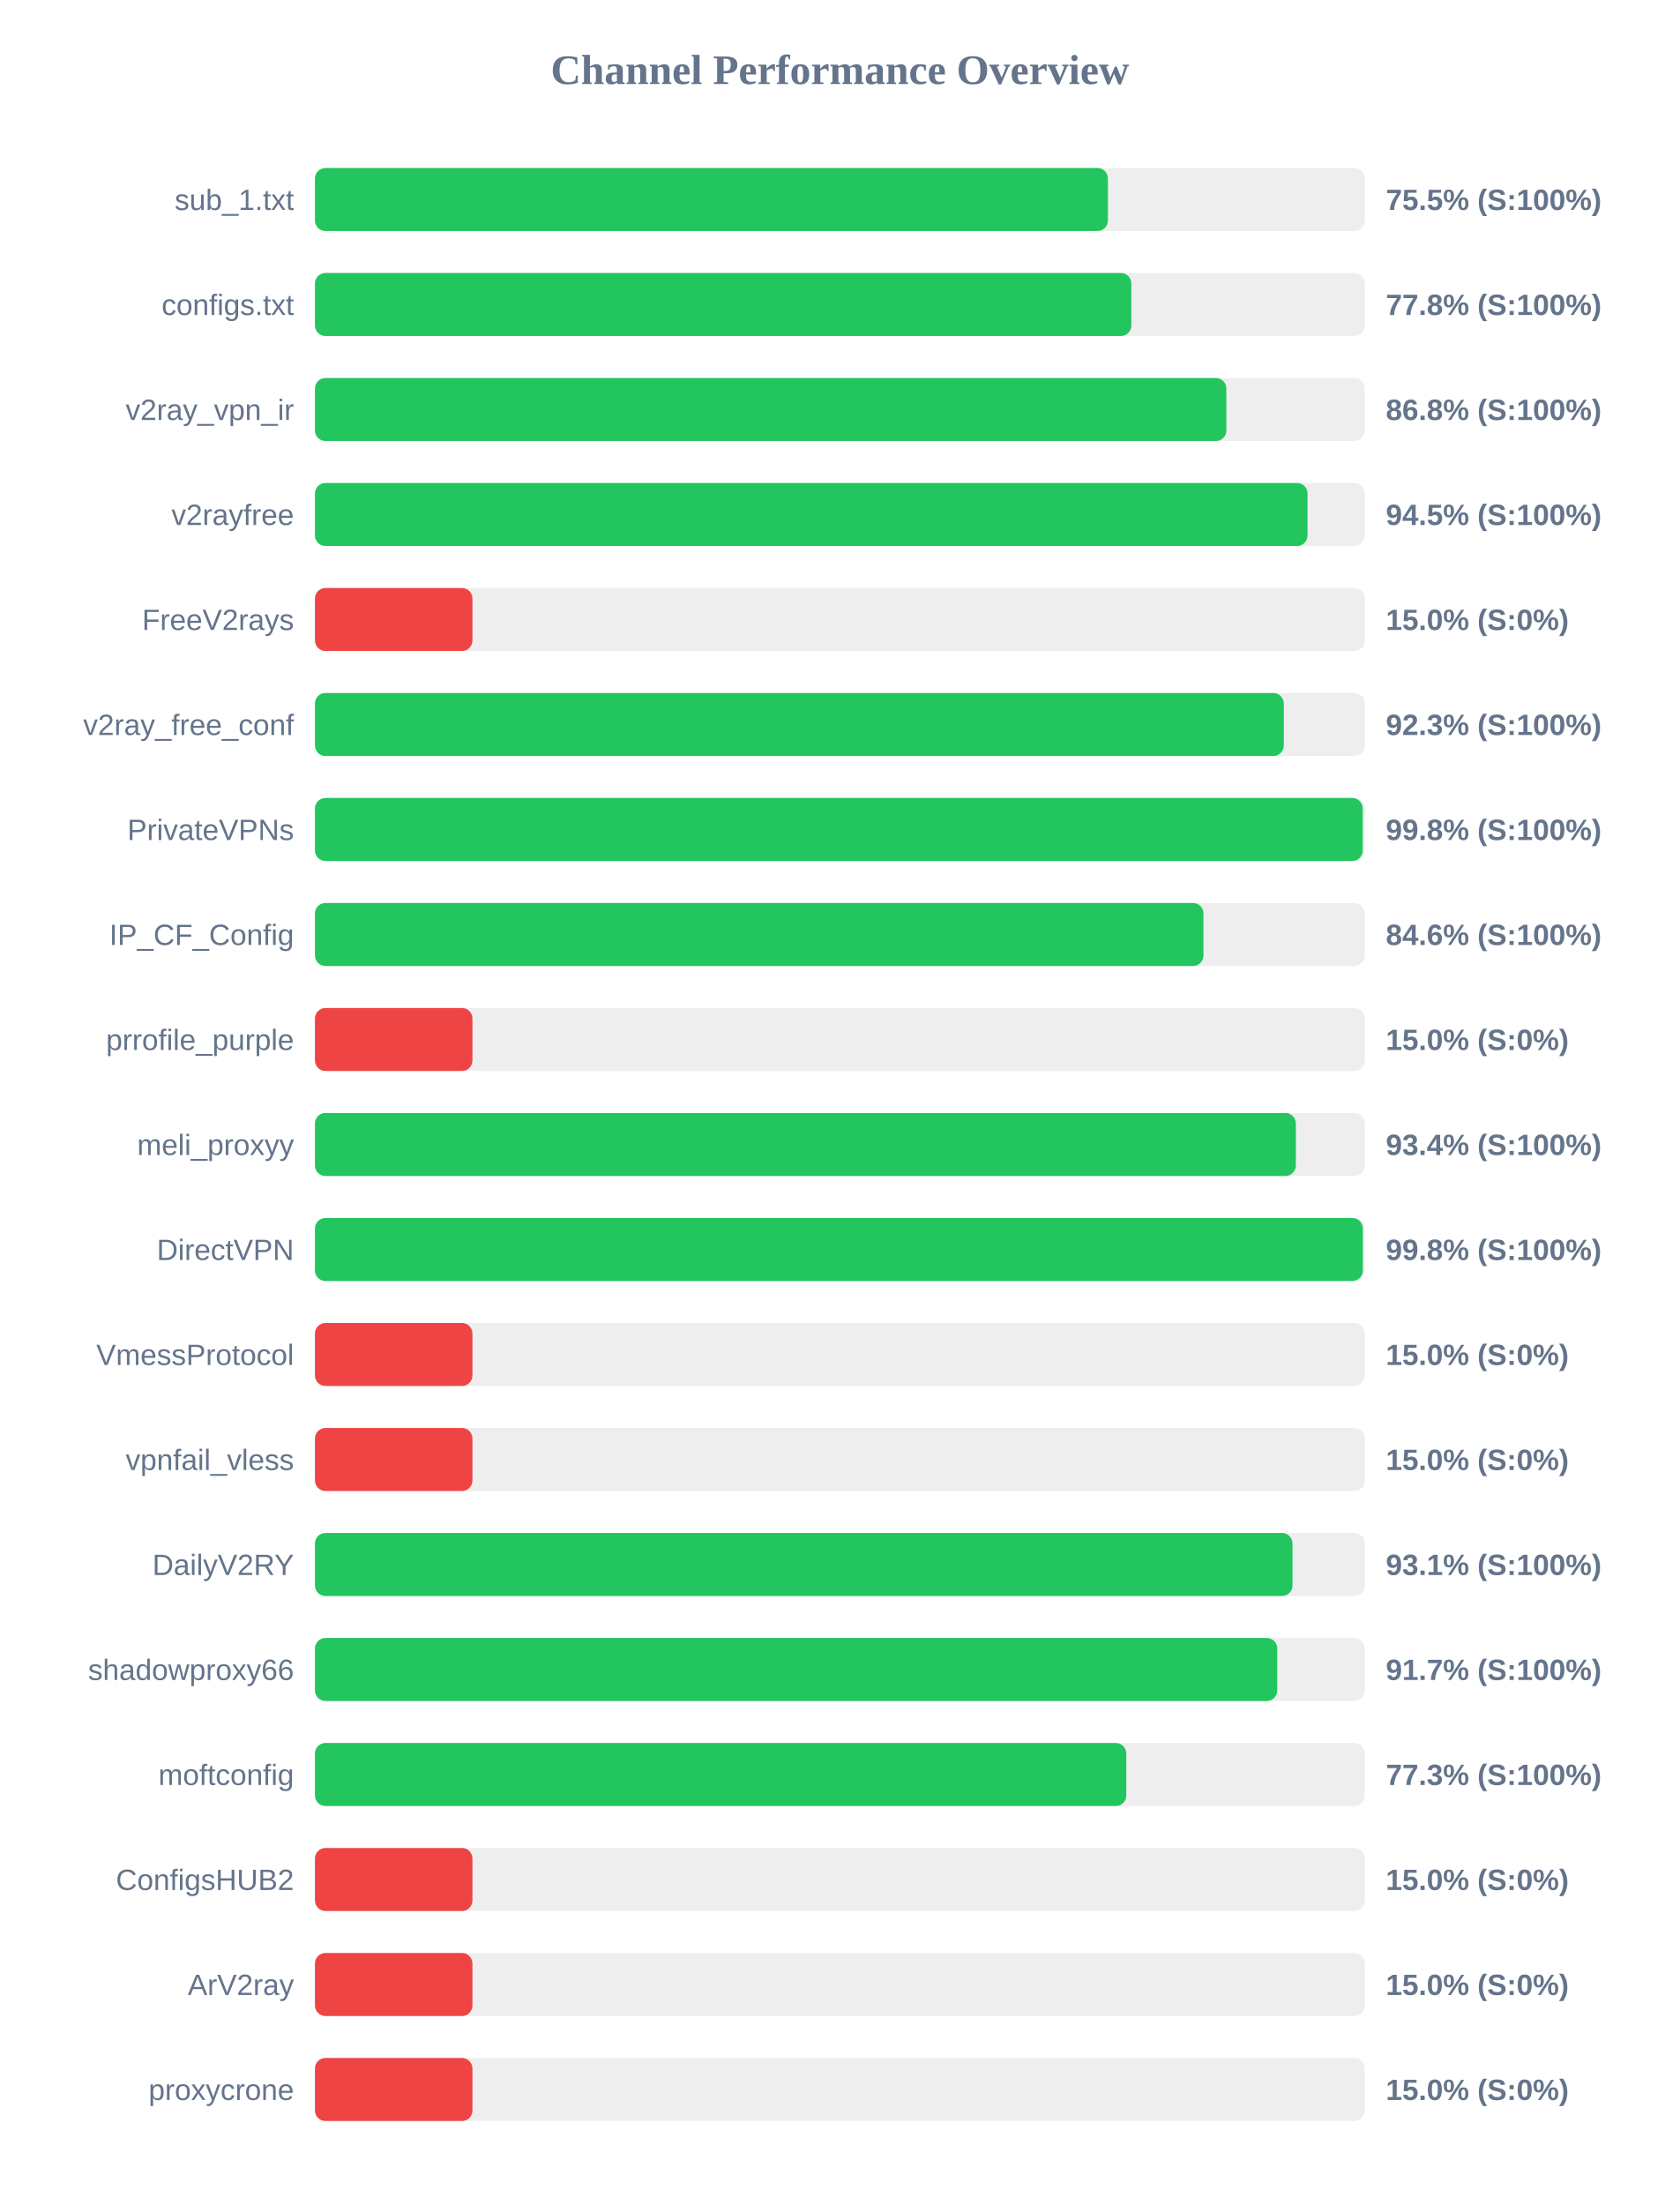
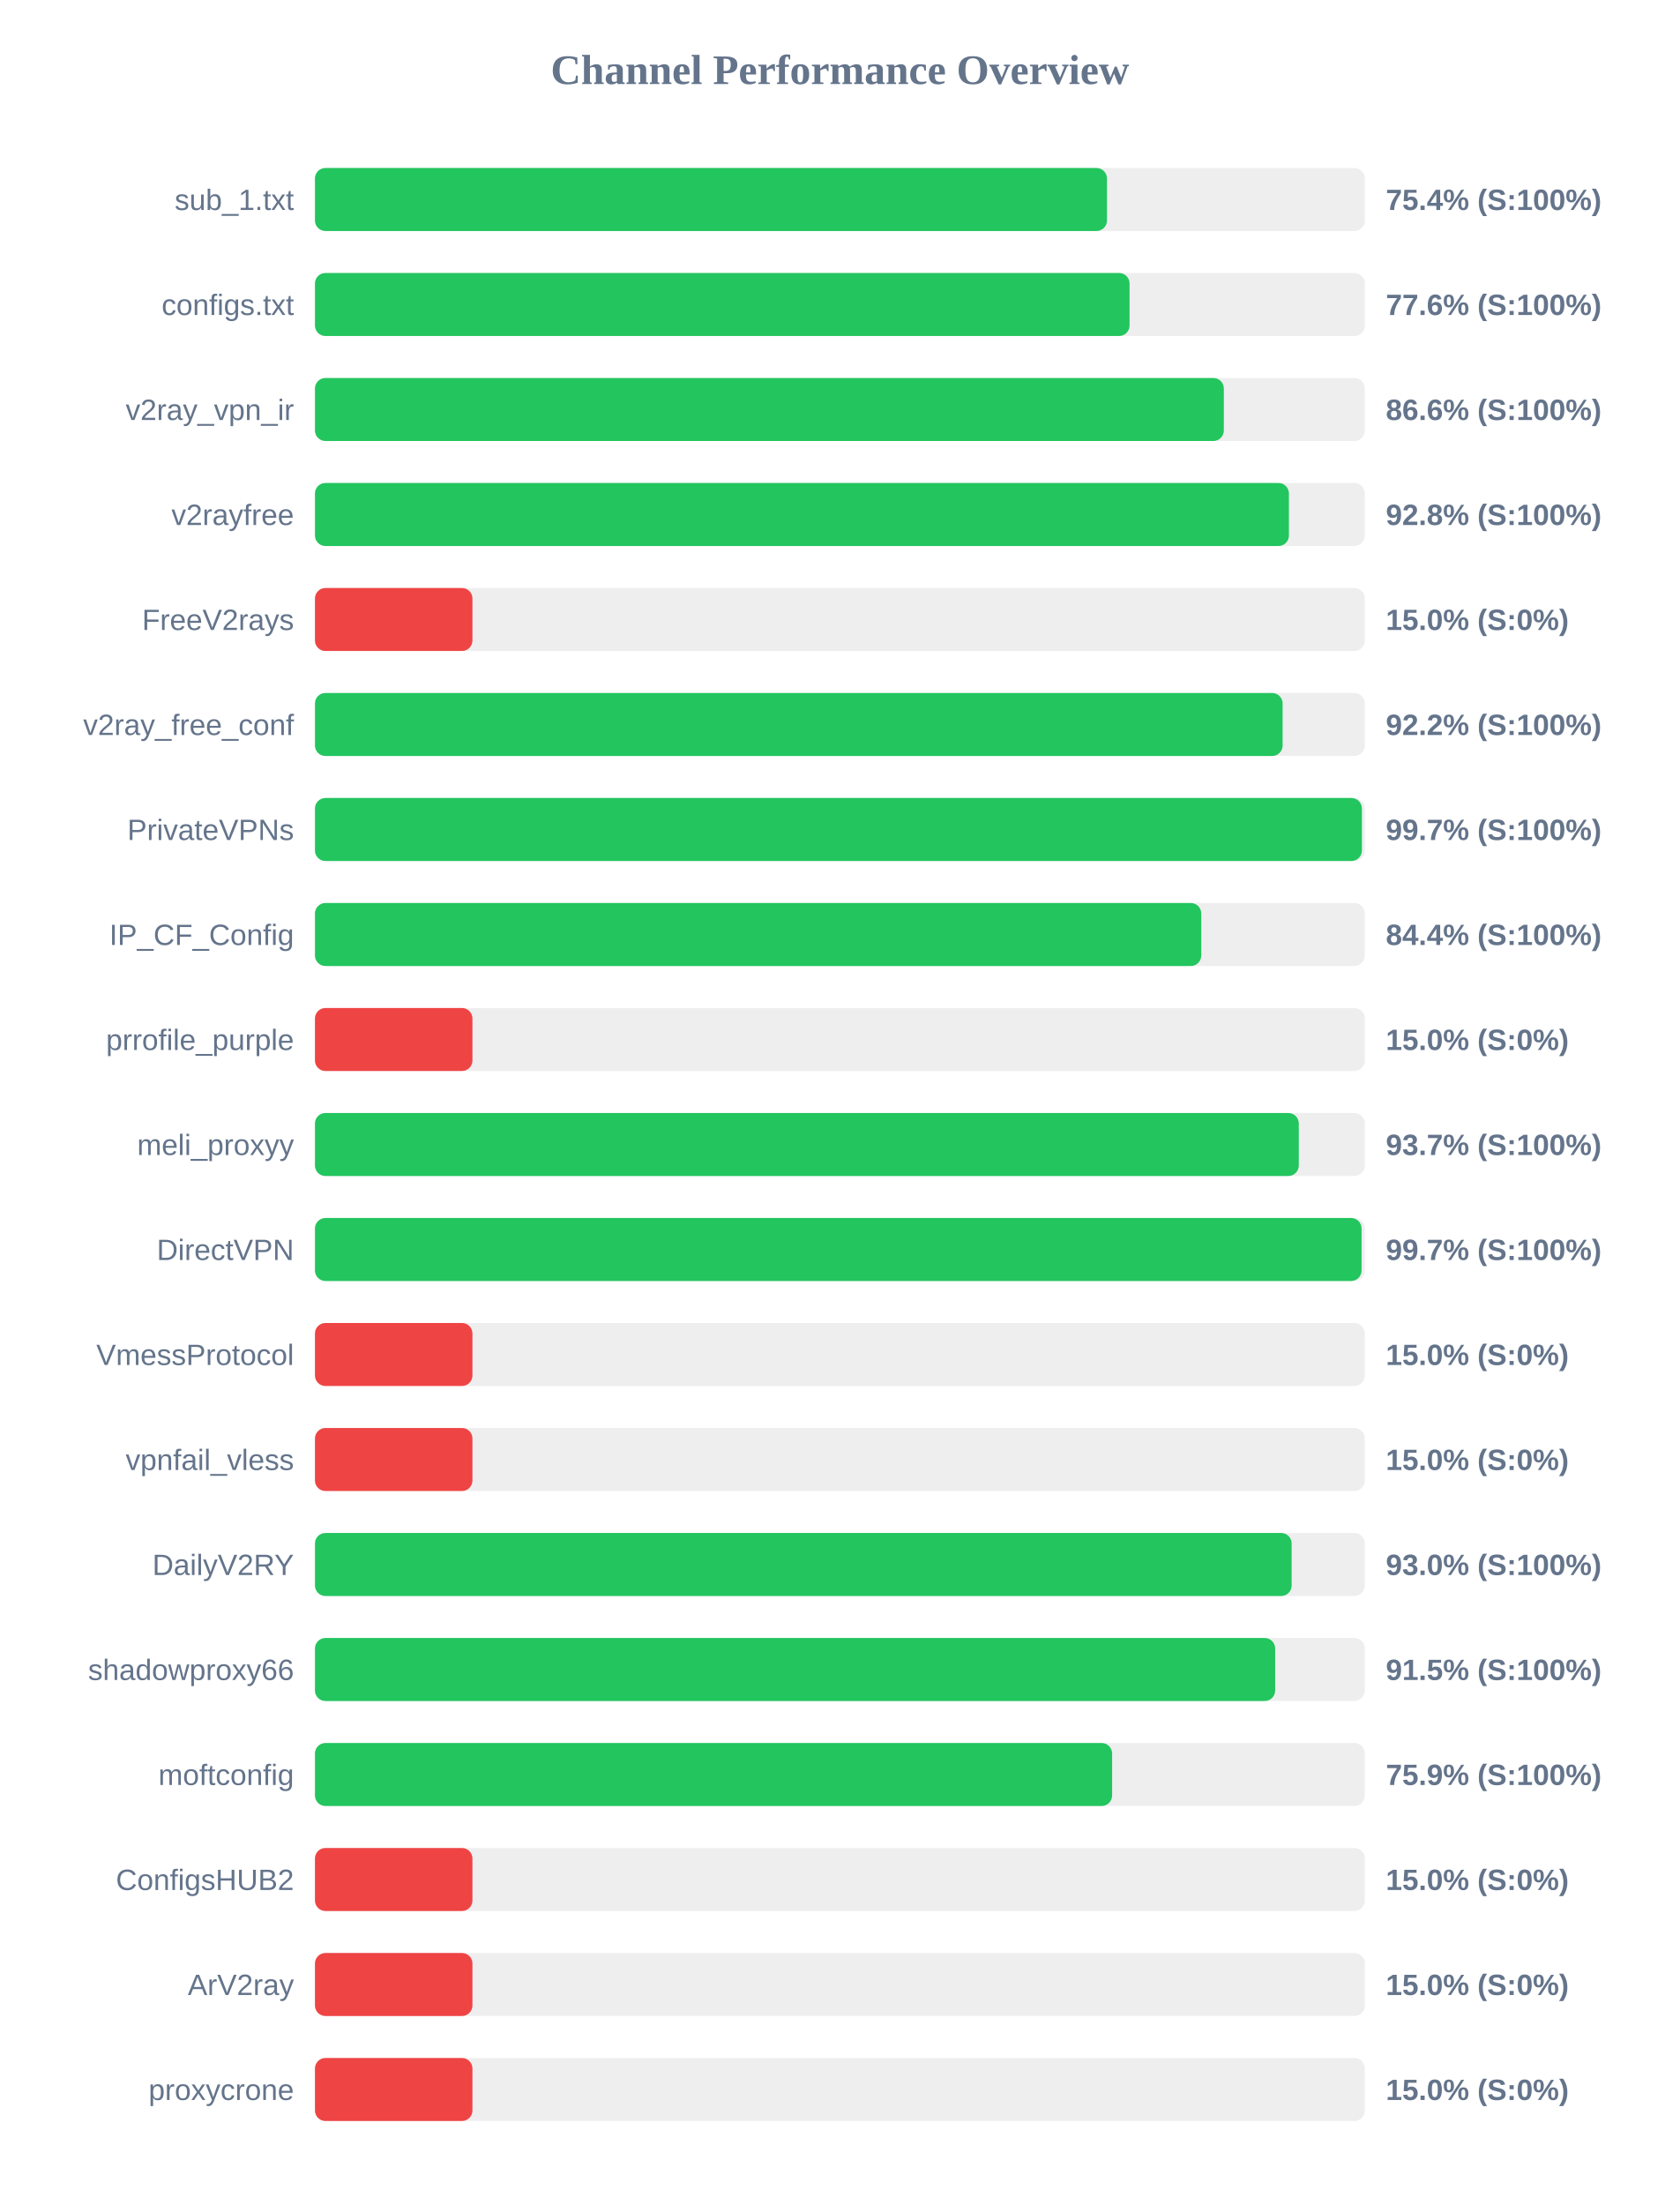
<svg xmlns="http://www.w3.org/2000/svg" width="800" height="1050" version="1.1">
  <style>
        .row { font: 14px Arial; fill: #64748b; }
        .score { font: bold 14px Arial; fill: #64748b; }
    </style>
  <text x="400" y="40" text-anchor="middle" font-size="20px" font-weight="bold" fill="#64748b">Channel Performance Overview</text>
  <rect x="150" y="80" width="500" height="30" fill="#eee" rx="5" />
-   <rect x="150" y="80" width="377.65" height="30" fill="#22c55e" rx="5" />
+   <rect x="150" y="80" width="377.2" height="30" fill="#22c55e" rx="5" />
  <text x="140" y="100" text-anchor="end" class="row">sub_1.txt</text>
-   <text x="660" y="100" text-anchor="start" class="score">75.5% (S:100%)</text>
+   <text x="660" y="100" text-anchor="start" class="score">75.4% (S:100%)</text>
  <rect x="150" y="130" width="500" height="30" fill="#eee" rx="5" />
-   <rect x="150" y="130" width="388.8" height="30" fill="#22c55e" rx="5" />
+   <rect x="150" y="130" width="387.95" height="30" fill="#22c55e" rx="5" />
  <text x="140" y="150" text-anchor="end" class="row">configs.txt</text>
-   <text x="660" y="150" text-anchor="start" class="score">77.8% (S:100%)</text>
+   <text x="660" y="150" text-anchor="start" class="score">77.6% (S:100%)</text>
  <rect x="150" y="180" width="500" height="30" fill="#eee" rx="5" />
-   <rect x="150" y="180" width="434.05" height="30" fill="#22c55e" rx="5" />
+   <rect x="150" y="180" width="432.85" height="30" fill="#22c55e" rx="5" />
  <text x="140" y="200" text-anchor="end" class="row">v2ray_vpn_ir</text>
-   <text x="660" y="200" text-anchor="start" class="score">86.8% (S:100%)</text>
+   <text x="660" y="200" text-anchor="start" class="score">86.6% (S:100%)</text>
  <rect x="150" y="230" width="500" height="30" fill="#eee" rx="5" />
-   <rect x="150" y="230" width="472.7" height="30" fill="#22c55e" rx="5" />
+   <rect x="150" y="230" width="463.85" height="30" fill="#22c55e" rx="5" />
  <text x="140" y="250" text-anchor="end" class="row">v2rayfree</text>
-   <text x="660" y="250" text-anchor="start" class="score">94.5% (S:100%)</text>
+   <text x="660" y="250" text-anchor="start" class="score">92.8% (S:100%)</text>
  <rect x="150" y="280" width="500" height="30" fill="#eee" rx="5" />
  <rect x="150" y="280" width="75.0" height="30" fill="#ef4444" rx="5" />
  <text x="140" y="300" text-anchor="end" class="row">FreeV2rays</text>
  <text x="660" y="300" text-anchor="start" class="score">15.0% (S:0%)</text>
  <rect x="150" y="330" width="500" height="30" fill="#eee" rx="5" />
-   <rect x="150" y="330" width="461.4" height="30" fill="#22c55e" rx="5" />
+   <rect x="150" y="330" width="460.85" height="30" fill="#22c55e" rx="5" />
  <text x="140" y="350" text-anchor="end" class="row">v2ray_free_conf</text>
-   <text x="660" y="350" text-anchor="start" class="score">92.3% (S:100%)</text>
+   <text x="660" y="350" text-anchor="start" class="score">92.2% (S:100%)</text>
  <rect x="150" y="380" width="500" height="30" fill="#eee" rx="5" />
-   <rect x="150" y="380" width="499.0" height="30" fill="#22c55e" rx="5" />
+   <rect x="150" y="380" width="498.6" height="30" fill="#22c55e" rx="5" />
  <text x="140" y="400" text-anchor="end" class="row">PrivateVPNs</text>
-   <text x="660" y="400" text-anchor="start" class="score">99.8% (S:100%)</text>
+   <text x="660" y="400" text-anchor="start" class="score">99.7% (S:100%)</text>
  <rect x="150" y="430" width="500" height="30" fill="#eee" rx="5" />
-   <rect x="150" y="430" width="423.15" height="30" fill="#22c55e" rx="5" />
+   <rect x="150" y="430" width="422.1" height="30" fill="#22c55e" rx="5" />
  <text x="140" y="450" text-anchor="end" class="row">IP_CF_Config</text>
-   <text x="660" y="450" text-anchor="start" class="score">84.6% (S:100%)</text>
+   <text x="660" y="450" text-anchor="start" class="score">84.4% (S:100%)</text>
  <rect x="150" y="480" width="500" height="30" fill="#eee" rx="5" />
  <rect x="150" y="480" width="75.0" height="30" fill="#ef4444" rx="5" />
  <text x="140" y="500" text-anchor="end" class="row">prrofile_purple</text>
  <text x="660" y="500" text-anchor="start" class="score">15.0% (S:0%)</text>
  <rect x="150" y="530" width="500" height="30" fill="#eee" rx="5" />
-   <rect x="150" y="530" width="467.15" height="30" fill="#22c55e" rx="5" />
+   <rect x="150" y="530" width="468.55" height="30" fill="#22c55e" rx="5" />
  <text x="140" y="550" text-anchor="end" class="row">meli_proxyy</text>
-   <text x="660" y="550" text-anchor="start" class="score">93.4% (S:100%)</text>
+   <text x="660" y="550" text-anchor="start" class="score">93.7% (S:100%)</text>
  <rect x="150" y="580" width="500" height="30" fill="#eee" rx="5" />
-   <rect x="150" y="580" width="499.05" height="30" fill="#22c55e" rx="5" />
+   <rect x="150" y="580" width="498.45" height="30" fill="#22c55e" rx="5" />
  <text x="140" y="600" text-anchor="end" class="row">DirectVPN</text>
-   <text x="660" y="600" text-anchor="start" class="score">99.8% (S:100%)</text>
+   <text x="660" y="600" text-anchor="start" class="score">99.7% (S:100%)</text>
  <rect x="150" y="630" width="500" height="30" fill="#eee" rx="5" />
  <rect x="150" y="630" width="75.0" height="30" fill="#ef4444" rx="5" />
  <text x="140" y="650" text-anchor="end" class="row">VmessProtocol</text>
  <text x="660" y="650" text-anchor="start" class="score">15.0% (S:0%)</text>
  <rect x="150" y="680" width="500" height="30" fill="#eee" rx="5" />
  <rect x="150" y="680" width="75.0" height="30" fill="#ef4444" rx="5" />
  <text x="140" y="700" text-anchor="end" class="row">vpnfail_vless</text>
  <text x="660" y="700" text-anchor="start" class="score">15.0% (S:0%)</text>
  <rect x="150" y="730" width="500" height="30" fill="#eee" rx="5" />
-   <rect x="150" y="730" width="465.55" height="30" fill="#22c55e" rx="5" />
+   <rect x="150" y="730" width="465.15" height="30" fill="#22c55e" rx="5" />
  <text x="140" y="750" text-anchor="end" class="row">DailyV2RY</text>
-   <text x="660" y="750" text-anchor="start" class="score">93.1% (S:100%)</text>
+   <text x="660" y="750" text-anchor="start" class="score">93.0% (S:100%)</text>
  <rect x="150" y="780" width="500" height="30" fill="#eee" rx="5" />
-   <rect x="150" y="780" width="458.3" height="30" fill="#22c55e" rx="5" />
+   <rect x="150" y="780" width="457.3" height="30" fill="#22c55e" rx="5" />
  <text x="140" y="800" text-anchor="end" class="row">shadowproxy66</text>
-   <text x="660" y="800" text-anchor="start" class="score">91.7% (S:100%)</text>
+   <text x="660" y="800" text-anchor="start" class="score">91.5% (S:100%)</text>
  <rect x="150" y="830" width="500" height="30" fill="#eee" rx="5" />
-   <rect x="150" y="830" width="386.4" height="30" fill="#22c55e" rx="5" />
+   <rect x="150" y="830" width="379.65" height="30" fill="#22c55e" rx="5" />
  <text x="140" y="850" text-anchor="end" class="row">moftconfig</text>
-   <text x="660" y="850" text-anchor="start" class="score">77.3% (S:100%)</text>
+   <text x="660" y="850" text-anchor="start" class="score">75.9% (S:100%)</text>
  <rect x="150" y="880" width="500" height="30" fill="#eee" rx="5" />
  <rect x="150" y="880" width="75.0" height="30" fill="#ef4444" rx="5" />
  <text x="140" y="900" text-anchor="end" class="row">ConfigsHUB2</text>
  <text x="660" y="900" text-anchor="start" class="score">15.0% (S:0%)</text>
  <rect x="150" y="930" width="500" height="30" fill="#eee" rx="5" />
  <rect x="150" y="930" width="75.0" height="30" fill="#ef4444" rx="5" />
  <text x="140" y="950" text-anchor="end" class="row">ArV2ray</text>
  <text x="660" y="950" text-anchor="start" class="score">15.0% (S:0%)</text>
  <rect x="150" y="980" width="500" height="30" fill="#eee" rx="5" />
  <rect x="150" y="980" width="75.0" height="30" fill="#ef4444" rx="5" />
  <text x="140" y="1000" text-anchor="end" class="row">proxycrone</text>
  <text x="660" y="1000" text-anchor="start" class="score">15.0% (S:0%)</text>
</svg>
